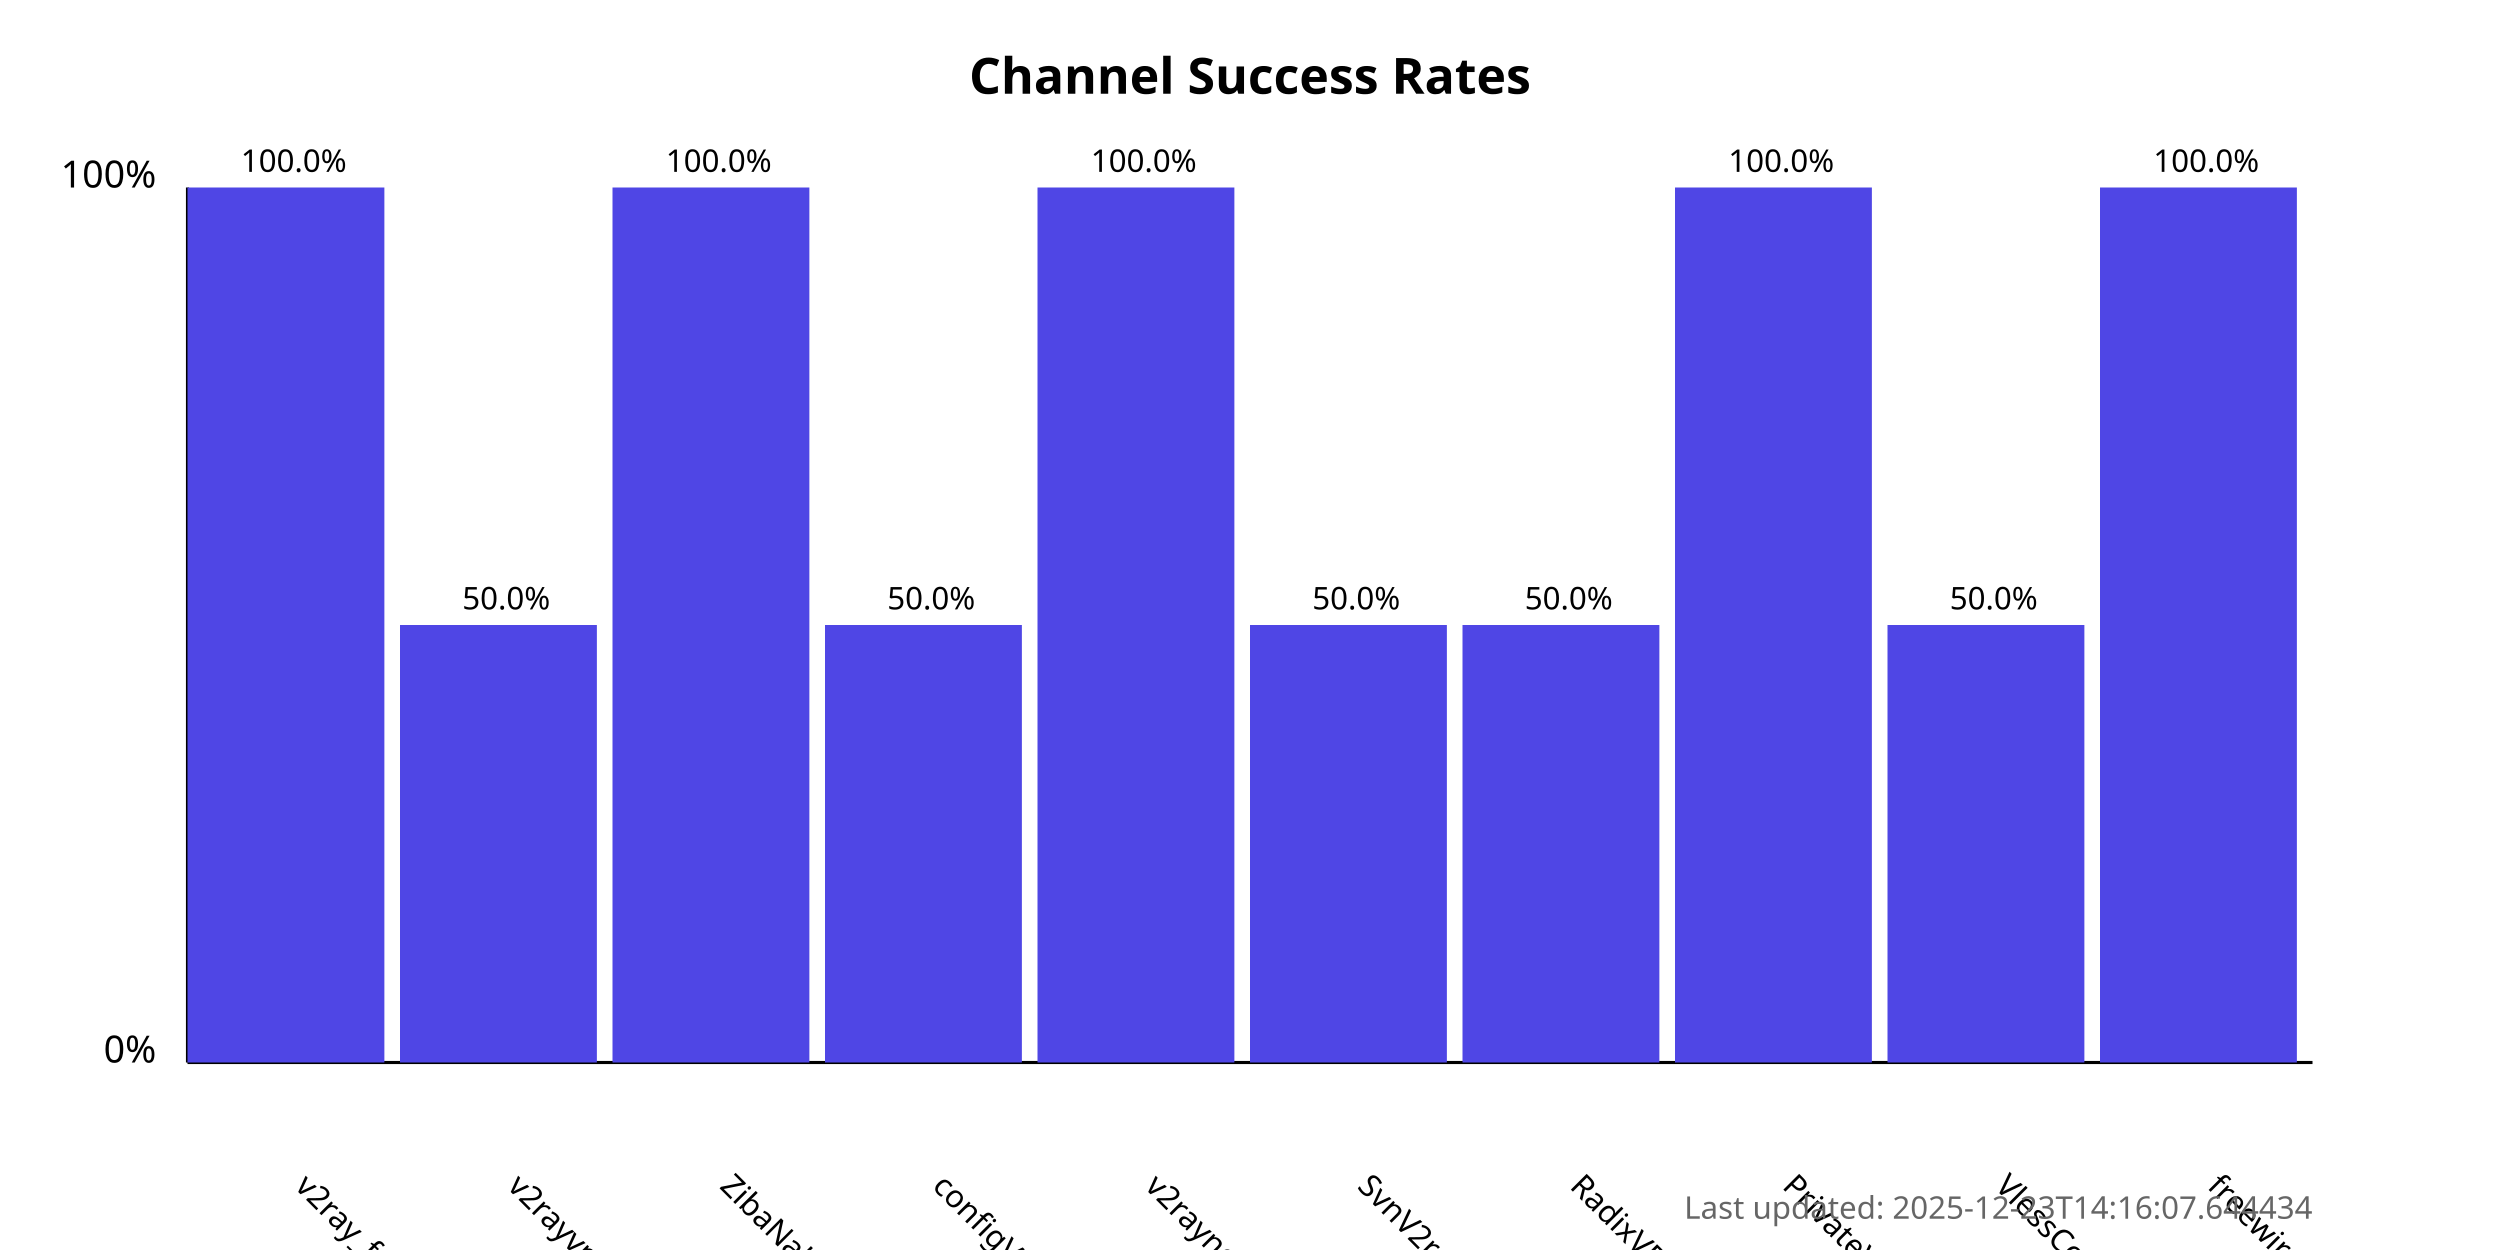
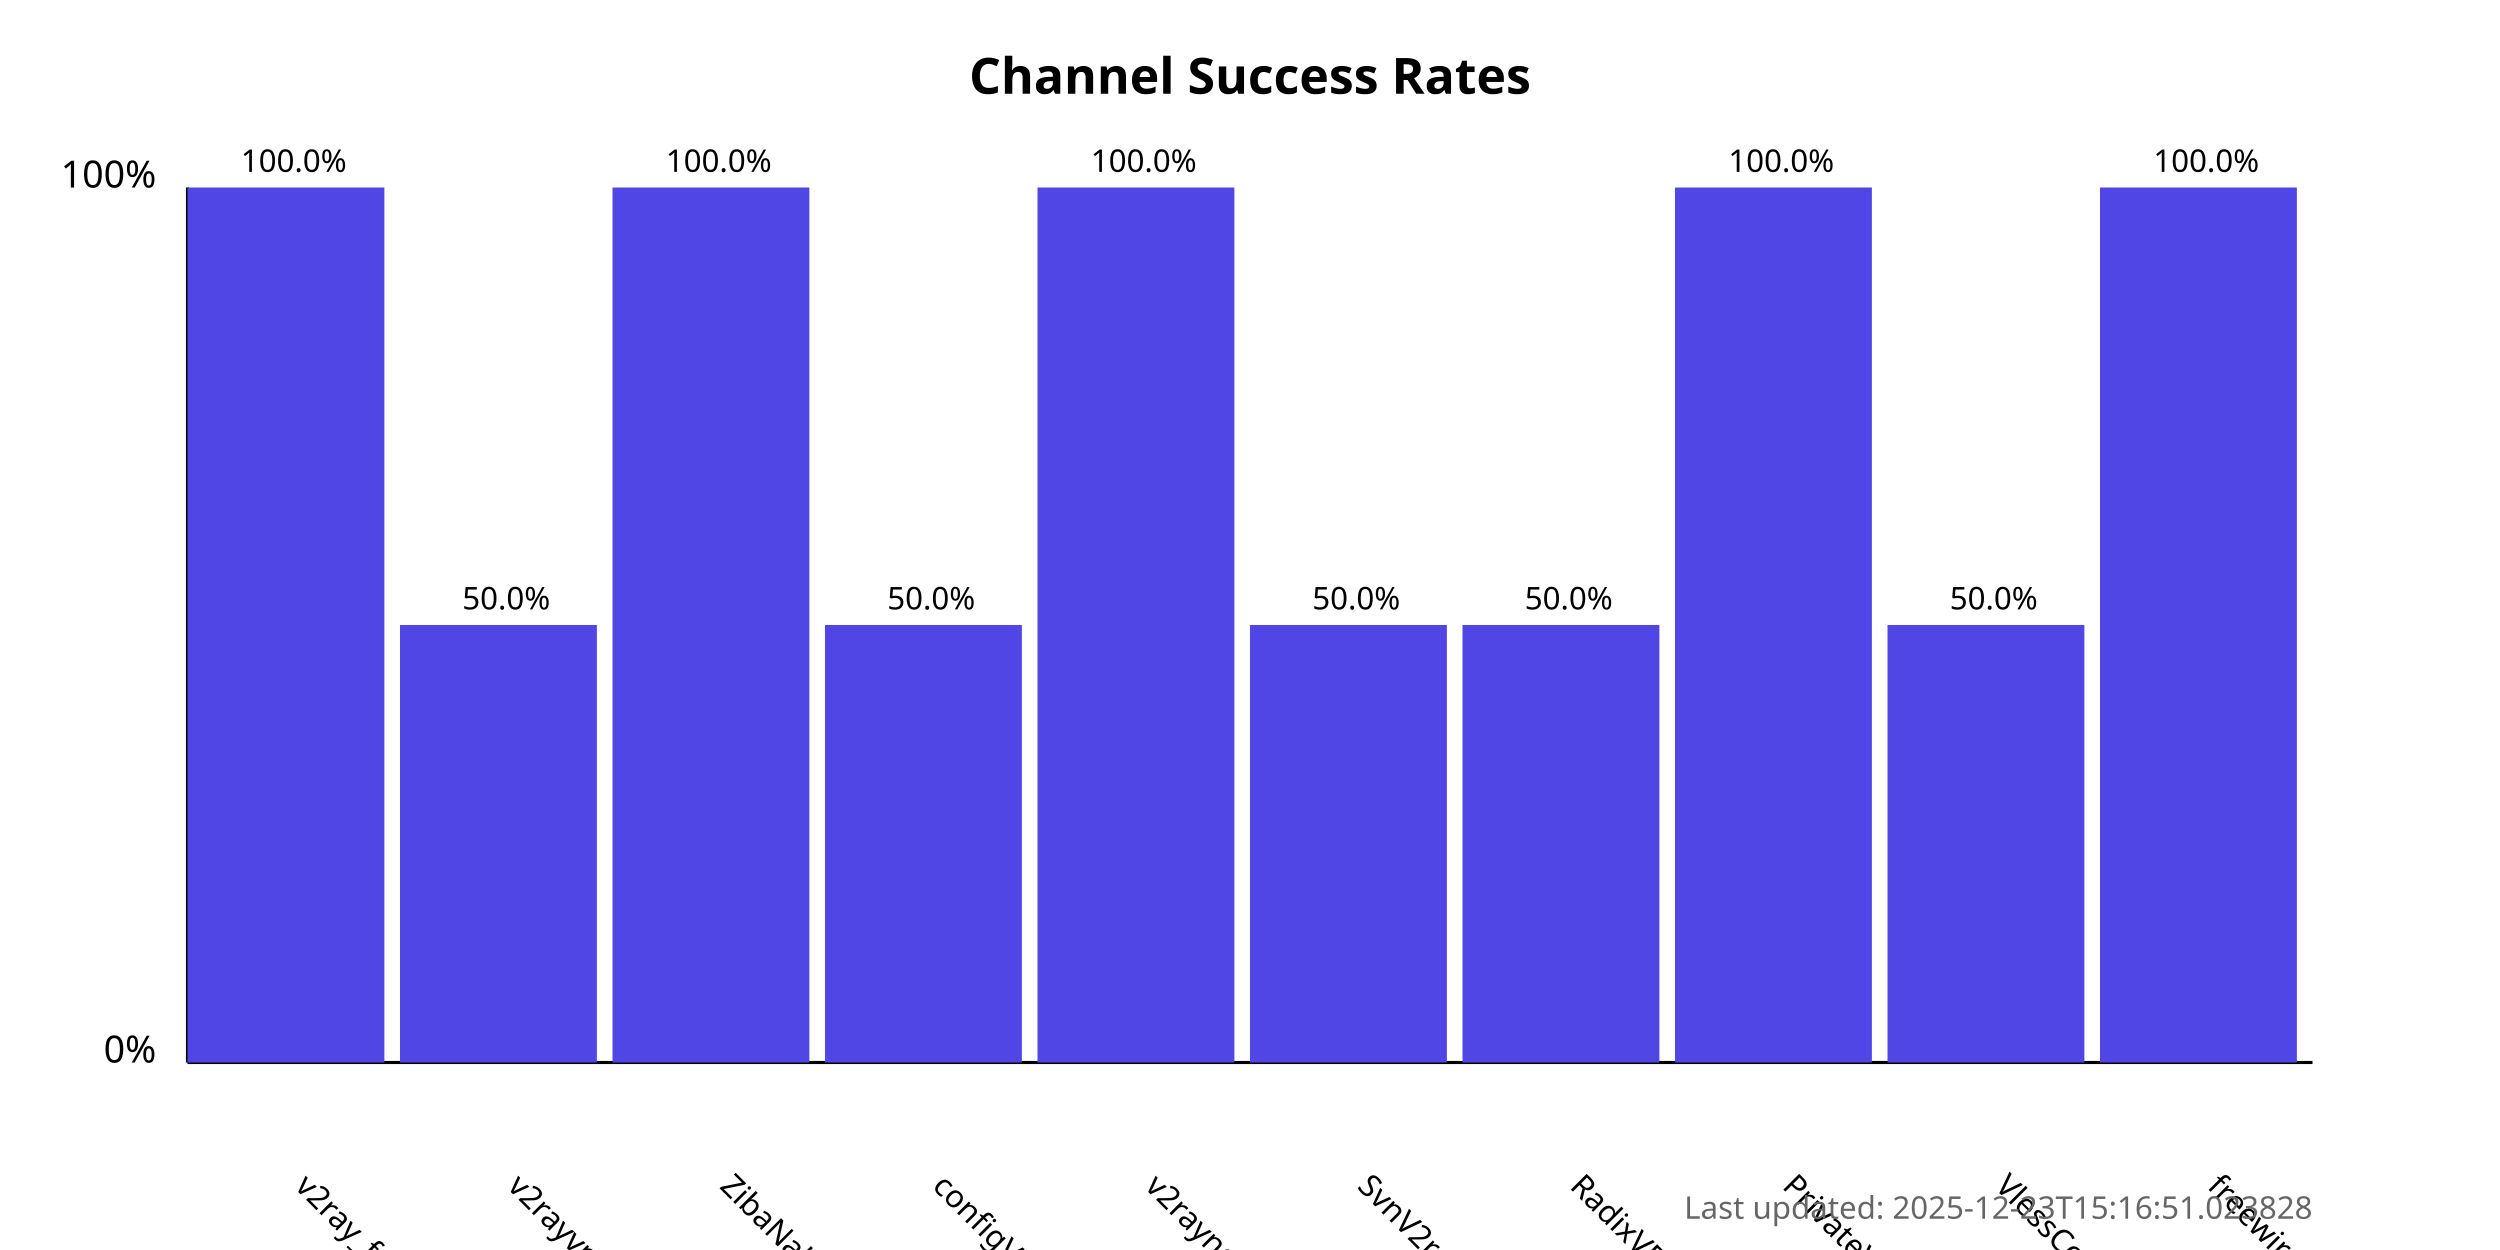
<svg xmlns="http://www.w3.org/2000/svg" width="800" height="400">
  <style>
            .chart-title { font: bold 16px sans-serif; }
            .axis-label { font: 12px sans-serif; }
            .tick-label { font: 10px sans-serif; }
            .bar { fill: #4f46e5; }
            .bar:hover { fill: #6366f1; }
            .timestamp { font: 10px sans-serif; fill: #666; }
        </style>
  <text x="400.0" y="30" text-anchor="middle" class="chart-title">
            Channel Success Rates
        </text>
  <line x1="60" y1="340" x2="60" y2="60" stroke="black" stroke-width="1" />
  <line x1="60" y1="340" x2="740" y2="340" stroke="black" stroke-width="1" />
  <text x="50" y="340" text-anchor="end" class="axis-label">0%</text>
  <text x="50" y="60" text-anchor="end" class="axis-label">100%</text>
  <g>
    <rect x="60" y="60.0" width="63.0" height="280.0" class="bar" />
    <text x="94.0" y="380" transform="rotate(45, 94.0, 380)" text-anchor="start" class="tick-label">
                v2ray_free_conf
            </text>
    <text x="94.0" y="55.0" text-anchor="middle" class="tick-label">
                100.0%
            </text>
  </g>
  <g>
    <rect x="128.0" y="200.0" width="63.0" height="140.0" class="bar" />
    <text x="162.0" y="380" transform="rotate(45, 162.0, 380)" text-anchor="start" class="tick-label">
                v2rayvpno
            </text>
    <text x="162.0" y="195.0" text-anchor="middle" class="tick-label">
                50.0%
            </text>
  </g>
  <g>
    <rect x="196.0" y="60.0" width="63.0" height="280.0" class="bar" />
    <text x="230.0" y="380" transform="rotate(45, 230.0, 380)" text-anchor="start" class="tick-label">
                ZibaNabz
            </text>
    <text x="230.0" y="55.0" text-anchor="middle" class="tick-label">
                100.0%
            </text>
  </g>
  <g>
    <rect x="264.0" y="200.0" width="63.0" height="140.0" class="bar" />
    <text x="298.0" y="380" transform="rotate(45, 298.0, 380)" text-anchor="start" class="tick-label">
                configV2rayForFree
            </text>
    <text x="298.0" y="195.0" text-anchor="middle" class="tick-label">
                50.0%
            </text>
  </g>
  <g>
    <rect x="332.0" y="60.0" width="63.0" height="280.0" class="bar" />
    <text x="366.0" y="380" transform="rotate(45, 366.0, 380)" text-anchor="start" class="tick-label">
                v2rayngvpn
            </text>
    <text x="366.0" y="55.0" text-anchor="middle" class="tick-label">
                100.0%
            </text>
  </g>
  <g>
    <rect x="400.0" y="200.0" width="63.0" height="140.0" class="bar" />
    <text x="434.0" y="380" transform="rotate(45, 434.0, 380)" text-anchor="start" class="tick-label">
                SvnV2ray
            </text>
    <text x="434.0" y="195.0" text-anchor="middle" class="tick-label">
                50.0%
            </text>
  </g>
  <g>
    <rect x="468.0" y="200.0" width="63.0" height="140.0" class="bar" />
    <text x="502.0" y="380" transform="rotate(45, 502.0, 380)" text-anchor="start" class="tick-label">
                RadixVPN
            </text>
    <text x="502.0" y="195.0" text-anchor="middle" class="tick-label">
                50.0%
            </text>
  </g>
  <g>
    <rect x="536.0" y="60.0" width="63.0" height="280.0" class="bar" />
    <text x="570.0" y="380" transform="rotate(45, 570.0, 380)" text-anchor="start" class="tick-label">
                PrivateVPNs
            </text>
    <text x="570.0" y="55.0" text-anchor="middle" class="tick-label">
                100.0%
            </text>
  </g>
  <g>
    <rect x="604.0" y="200.0" width="63.0" height="140.0" class="bar" />
    <text x="638.0" y="380" transform="rotate(45, 638.0, 380)" text-anchor="start" class="tick-label">
                VlessConfig
            </text>
    <text x="638.0" y="195.0" text-anchor="middle" class="tick-label">
                50.0%
            </text>
  </g>
  <g>
    <rect x="672.0" y="60.0" width="63.0" height="280.0" class="bar" />
    <text x="706.0" y="380" transform="rotate(45, 706.0, 380)" text-anchor="start" class="tick-label">
                freewireguard
            </text>
    <text x="706.0" y="55.0" text-anchor="middle" class="tick-label">
                100.0%
            </text>
  </g>
  <text x="740" y="390" text-anchor="end" class="timestamp">
-             Last updated: 2025-12-23T14:16:07.644434
+             Last updated: 2025-12-23T15:16:51.023828
        </text>
</svg>
